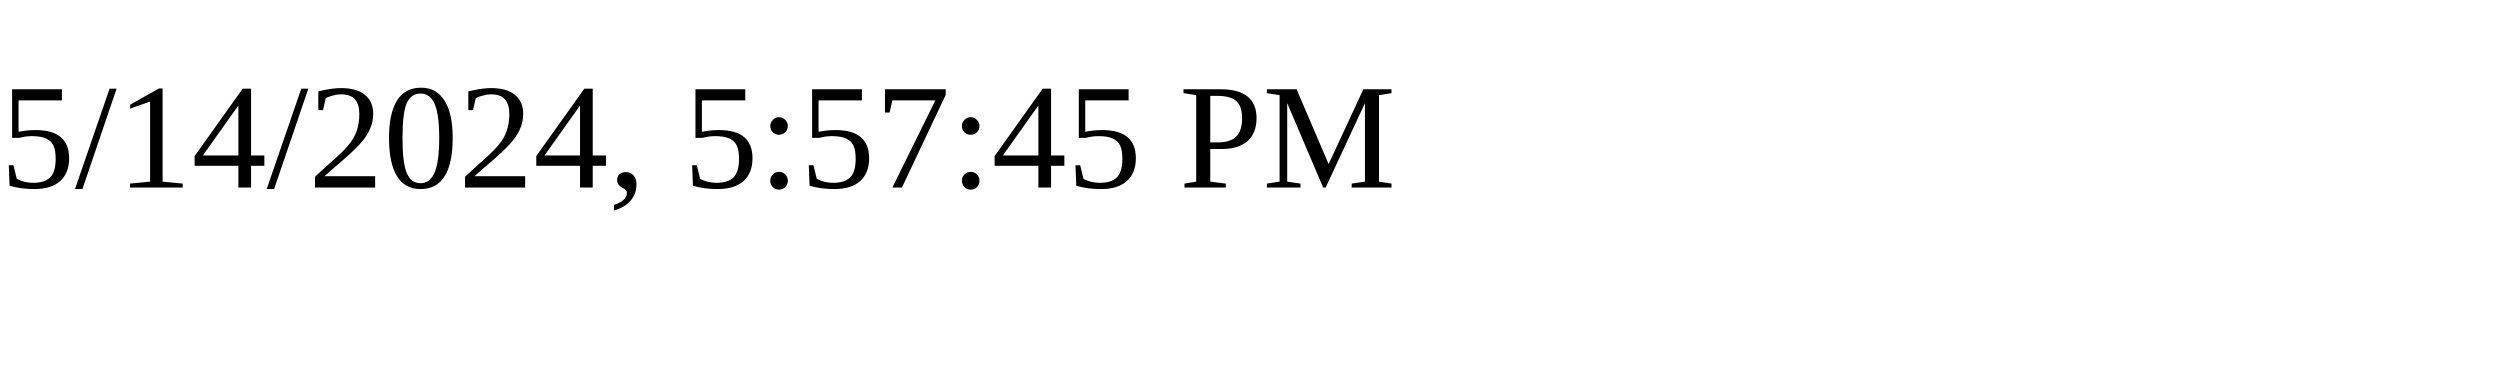
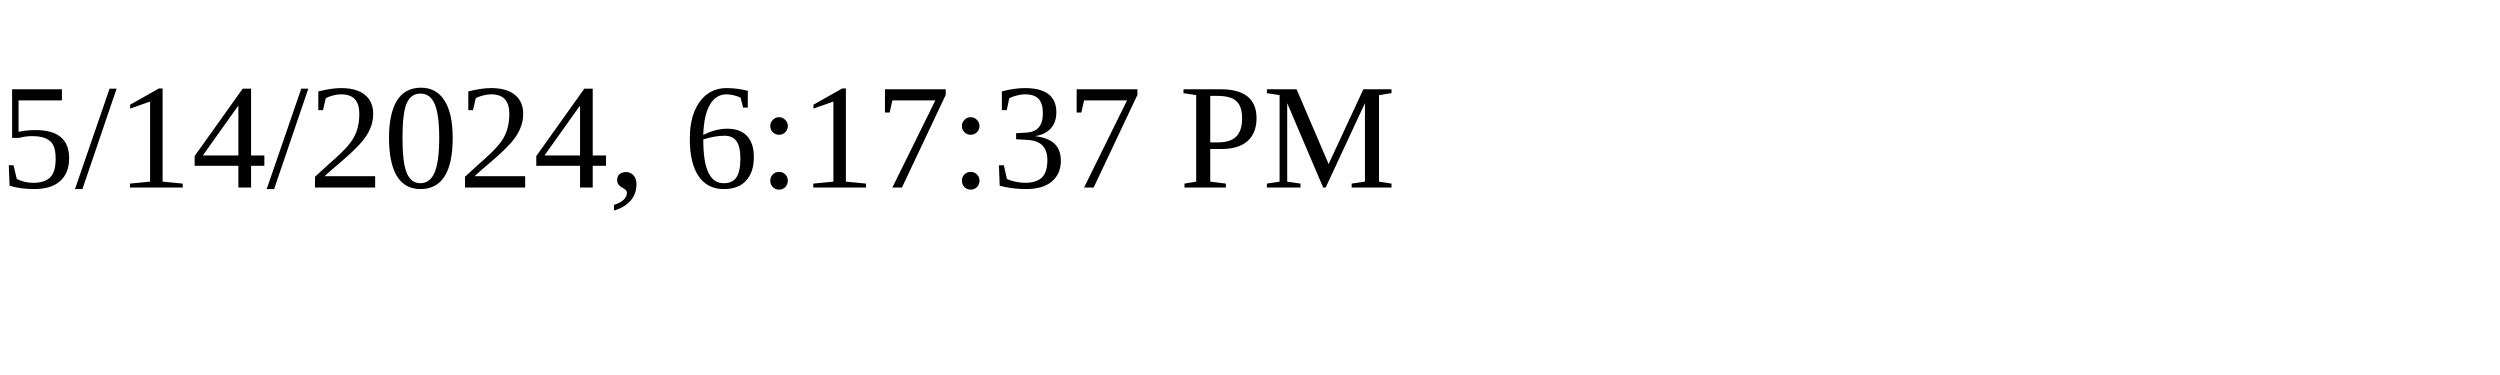
<svg xmlns="http://www.w3.org/2000/svg" height="30" width="200">
-   <text x="0" y="15">5/14/2024, 5:57:45 PM</text>
+   <text x="0" y="15">5/14/2024, 6:17:37 PM</text>
</svg>
